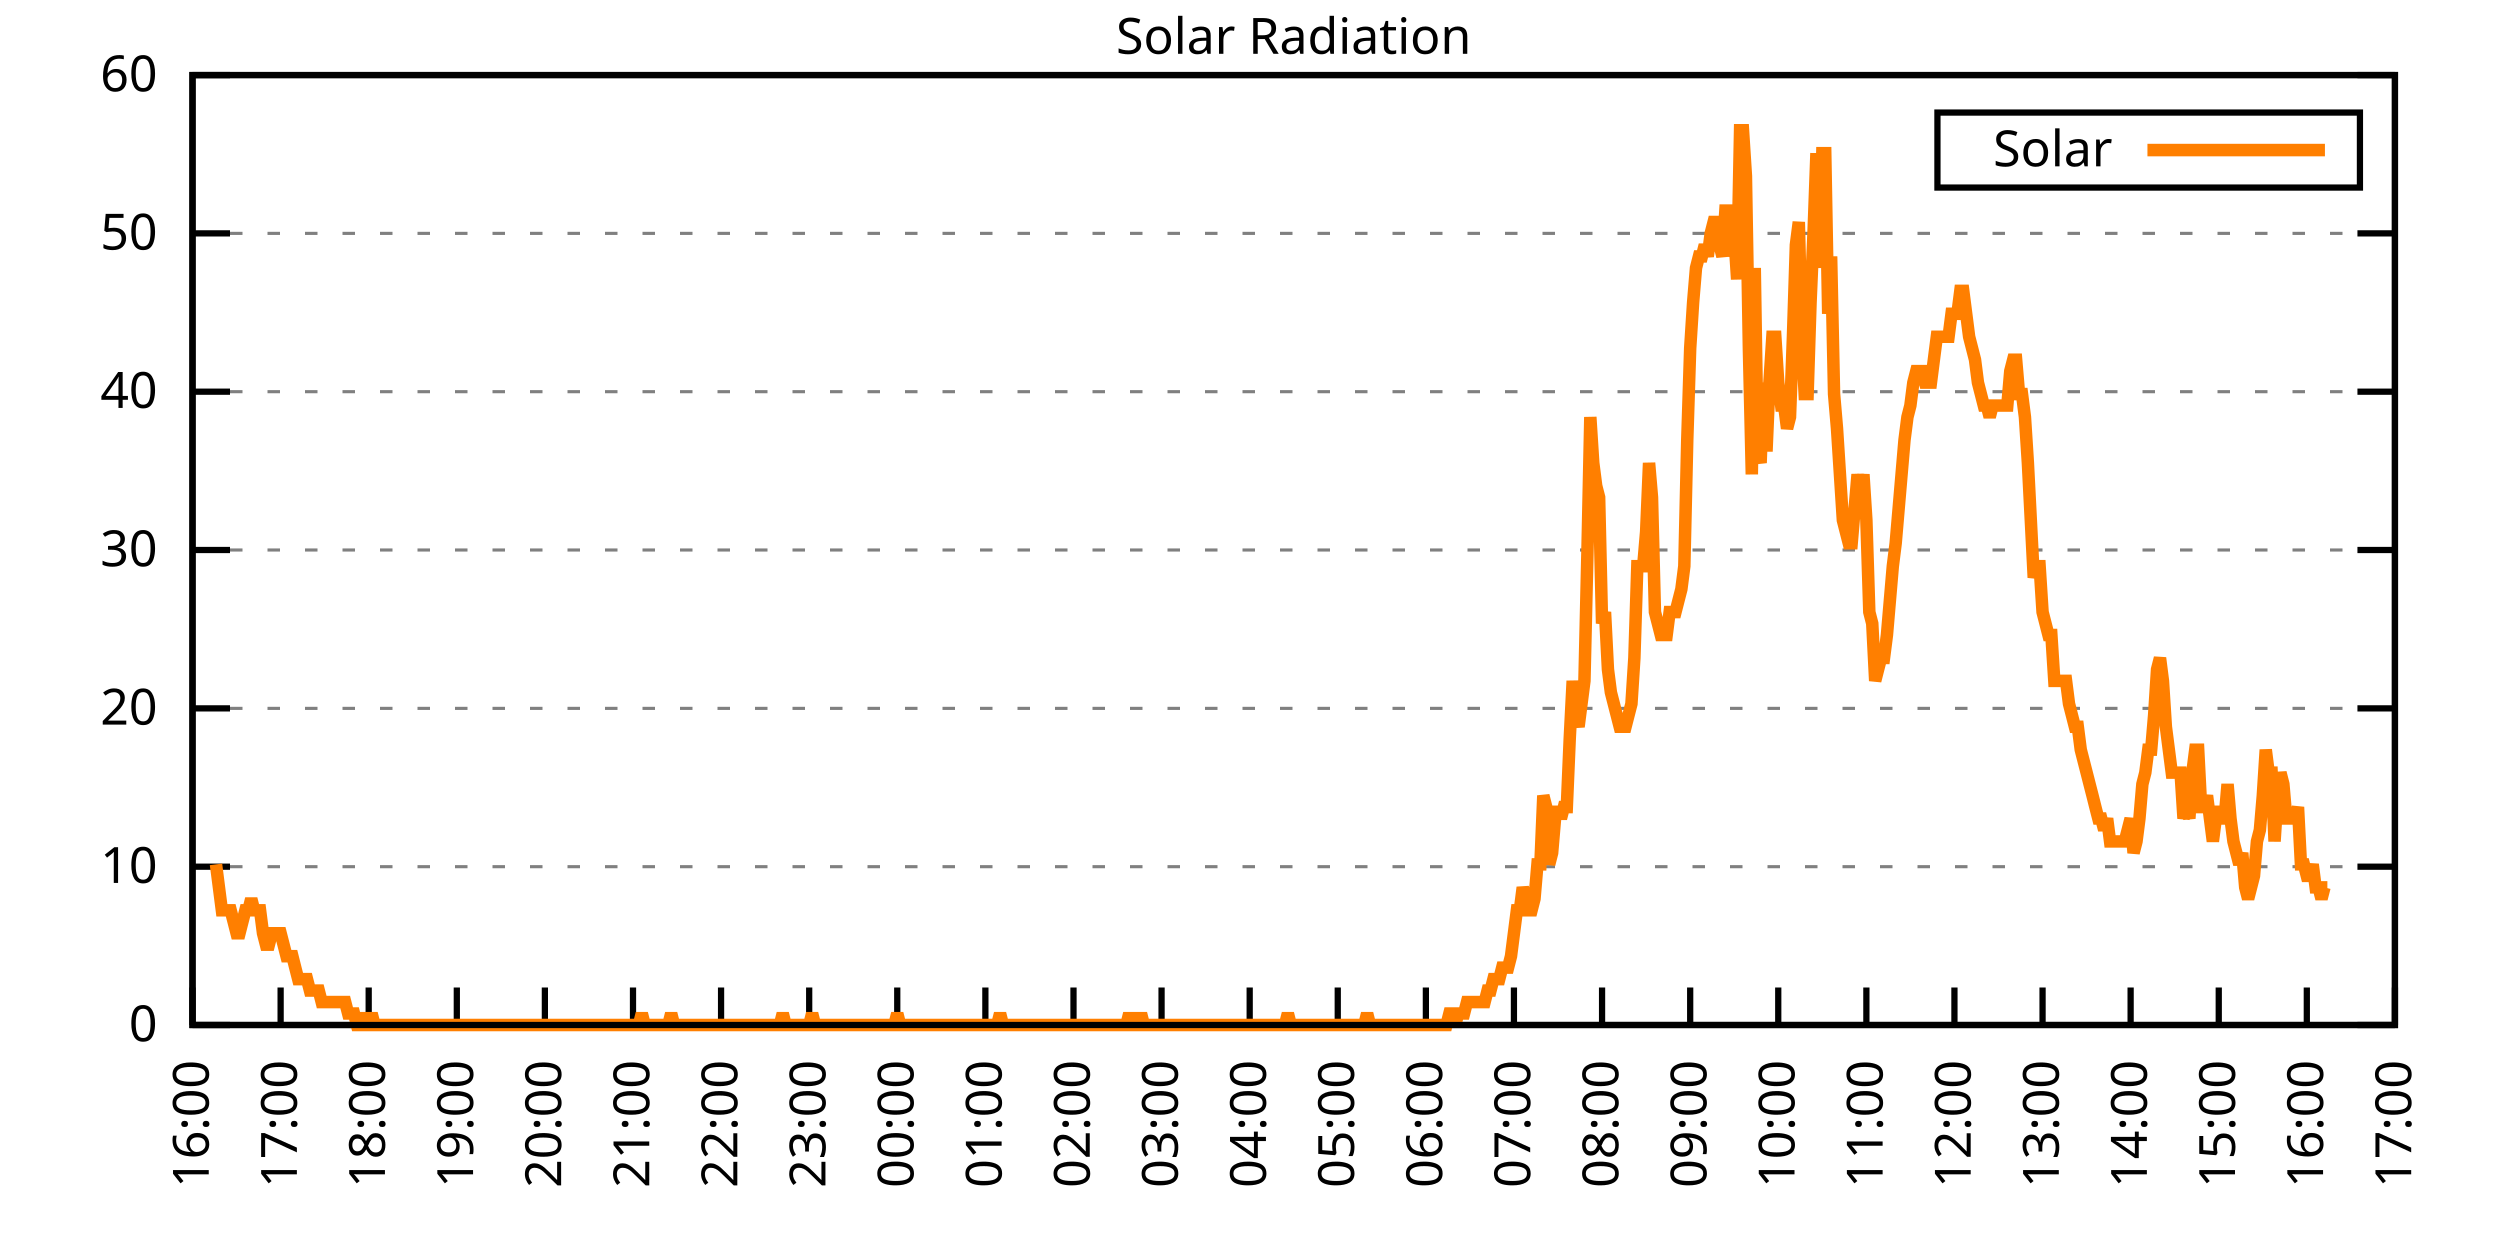
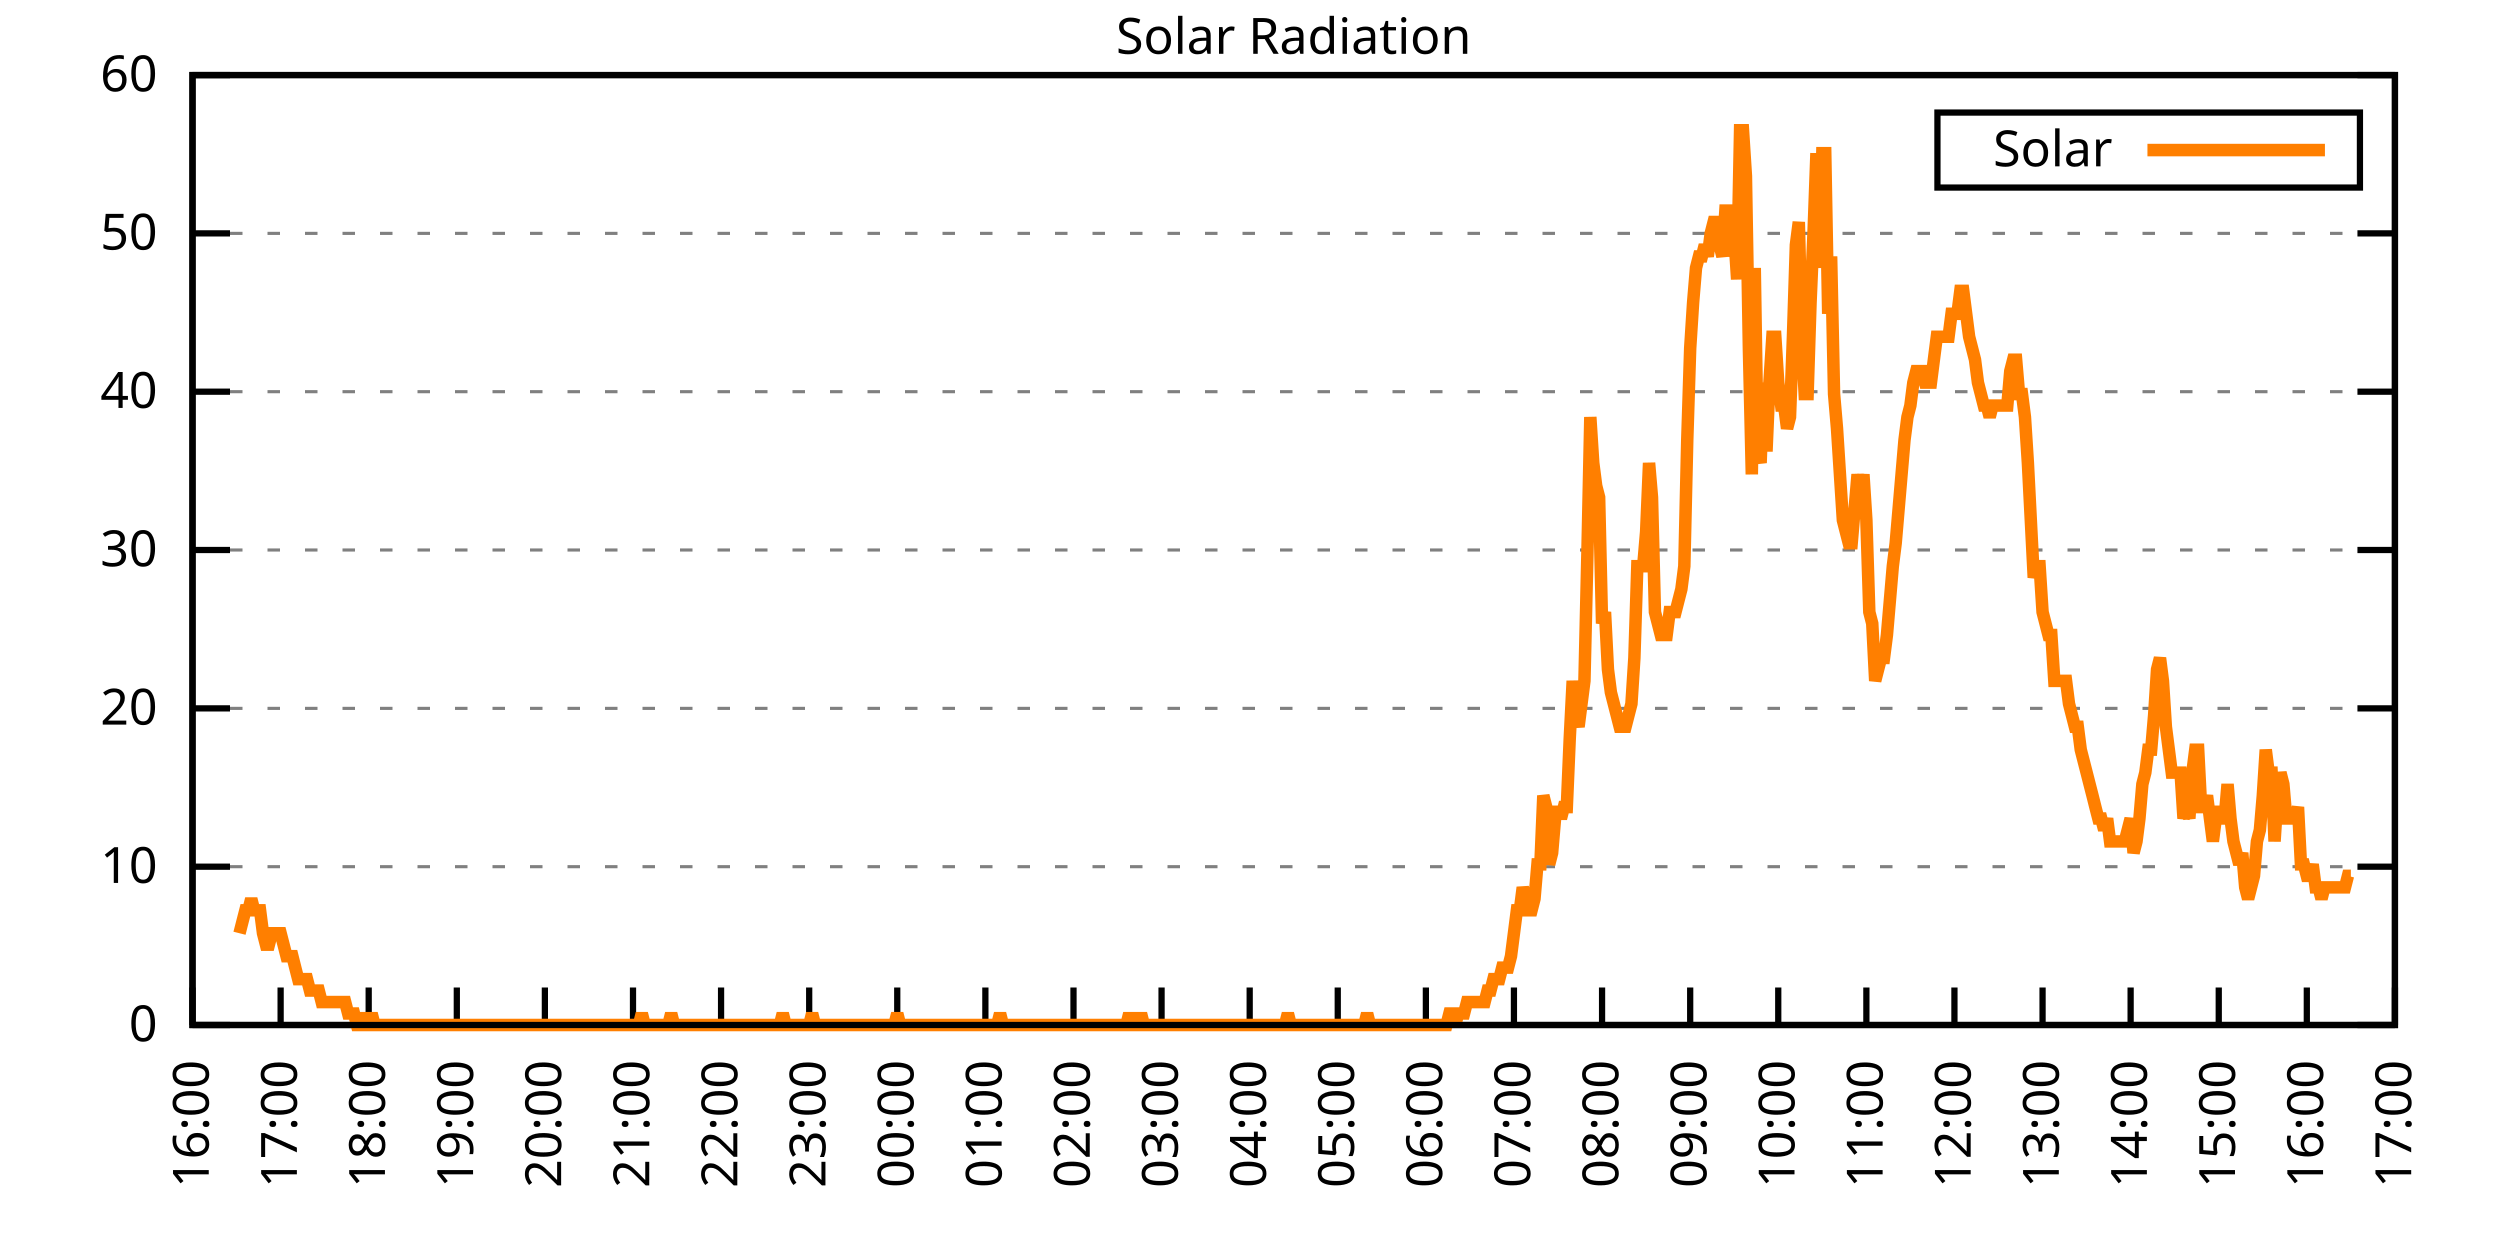
<svg xmlns="http://www.w3.org/2000/svg" xmlns:xlink="http://www.w3.org/1999/xlink" width="400" height="200" viewBox="0 0 400 200">
  <g id="gnuplot_canvas">
    <rect x="0" y="0" width="400" height="200" fill="none" />
    <defs>
      <circle id="gpDot" r="0.5" stroke-width="0.5" stroke="currentColor" />
      <path id="gpPt0" stroke-width="0.333" stroke="currentColor" d="M-1,0 h2 M0,-1 v2" />
      <path id="gpPt1" stroke-width="0.333" stroke="currentColor" d="M-1,-1 L1,1 M1,-1 L-1,1" />
      <path id="gpPt2" stroke-width="0.333" stroke="currentColor" d="M-1,0 L1,0 M0,-1 L0,1 M-1,-1 L1,1 M-1,1 L1,-1" />
      <rect id="gpPt3" stroke-width="0.333" stroke="currentColor" x="-1" y="-1" width="2" height="2" />
      <rect id="gpPt4" stroke-width="0.333" stroke="currentColor" fill="currentColor" x="-1" y="-1" width="2" height="2" />
      <circle id="gpPt5" stroke-width="0.333" stroke="currentColor" cx="0" cy="0" r="1" />
      <use xlink:href="#gpPt5" id="gpPt6" fill="currentColor" stroke="none" />
      <path id="gpPt7" stroke-width="0.333" stroke="currentColor" d="M0,-1.33 L-1.33,0.67 L1.33,0.67 z" />
      <use xlink:href="#gpPt7" id="gpPt8" fill="currentColor" stroke="none" />
      <use xlink:href="#gpPt7" id="gpPt9" stroke="currentColor" transform="rotate(180)" />
      <use xlink:href="#gpPt9" id="gpPt10" fill="currentColor" stroke="none" />
      <use xlink:href="#gpPt3" id="gpPt11" stroke="currentColor" transform="rotate(45)" />
      <use xlink:href="#gpPt11" id="gpPt12" fill="currentColor" stroke="none" />
      <path id="gpPt13" stroke-width="0.333" stroke="currentColor" d="M0,1.330 L1.265,0.411 L0.782,-1.067 L-0.782,-1.076 L-1.265,0.411 z" />
      <use xlink:href="#gpPt13" id="gpPt14" fill="currentColor" stroke="none" />
      <filter id="textbox" filterUnits="objectBoundingBox" x="0" y="0" height="1" width="1">
        <feFlood flood-color="white" flood-opacity="1" result="bgnd" />
        <feComposite in="SourceGraphic" in2="bgnd" operator="atop" />
      </filter>
      <filter id="greybox" filterUnits="objectBoundingBox" x="0" y="0" height="1" width="1">
        <feFlood flood-color="lightgrey" flood-opacity="1" result="grey" />
        <feComposite in="SourceGraphic" in2="grey" operator="atop" />
      </filter>
    </defs>
    <g fill="none" color="white" stroke="currentColor" stroke-width="1.00" stroke-linecap="butt" stroke-linejoin="miter">
</g>
    <g fill="none" color="black" stroke="currentColor" stroke-width="1.00" stroke-linecap="butt" stroke-linejoin="miter">
      <g stroke="none" shape-rendering="crispEdges">
        <polygon fill="rgb(255, 255, 255)" points="30.80,164.00 383.18,164.00 383.18,12.02 30.80,12.02 " />
      </g>
    </g>
    <g fill="none" color="black" stroke="currentColor" stroke-width="1.00" stroke-linecap="butt" stroke-linejoin="miter">
</g>
    <g fill="none" color="black" stroke="black" stroke-width="0.50" stroke-linecap="butt" stroke-linejoin="miter">
</g>
    <g fill="none" color="gray" stroke="currentColor" stroke-width="0.50" stroke-linecap="butt" stroke-linejoin="miter">
      <path stroke="gray" stroke-dasharray="2,4" class="gridline" d="M30.80,164.00 L383.19,164.00  " />
    </g>
    <g fill="none" color="gray" stroke="gray" stroke-width="1.00" stroke-linecap="butt" stroke-linejoin="miter">
</g>
    <g fill="none" color="black" stroke="currentColor" stroke-width="1.00" stroke-linecap="butt" stroke-linejoin="miter">
      <path stroke="black" d="M30.80,164.00 L36.80,164.00 M383.19,164.00 L377.19,164.00  " />
      <g transform="translate(25.20,166.60)" stroke="none" fill="black" font-family="Sans" font-size="8.00" text-anchor="end">
        <text>
          <tspan font-family="Sans"> 0</tspan>
        </text>
      </g>
    </g>
    <g fill="none" color="black" stroke="currentColor" stroke-width="1.00" stroke-linecap="butt" stroke-linejoin="miter">
</g>
    <g fill="none" color="black" stroke="black" stroke-width="0.50" stroke-linecap="butt" stroke-linejoin="miter">
</g>
    <g fill="none" color="gray" stroke="currentColor" stroke-width="0.50" stroke-linecap="butt" stroke-linejoin="miter">
      <path stroke="gray" stroke-dasharray="2,4" class="gridline" d="M30.80,138.67 L383.19,138.67  " />
    </g>
    <g fill="none" color="gray" stroke="gray" stroke-width="1.00" stroke-linecap="butt" stroke-linejoin="miter">
</g>
    <g fill="none" color="black" stroke="currentColor" stroke-width="1.00" stroke-linecap="butt" stroke-linejoin="miter">
      <path stroke="black" d="M30.80,138.67 L36.80,138.67 M383.19,138.67 L377.19,138.67  " />
      <g transform="translate(25.20,141.27)" stroke="none" fill="black" font-family="Sans" font-size="8.00" text-anchor="end">
        <text>
          <tspan font-family="Sans"> 10</tspan>
        </text>
      </g>
    </g>
    <g fill="none" color="black" stroke="currentColor" stroke-width="1.00" stroke-linecap="butt" stroke-linejoin="miter">
</g>
    <g fill="none" color="black" stroke="black" stroke-width="0.50" stroke-linecap="butt" stroke-linejoin="miter">
</g>
    <g fill="none" color="gray" stroke="currentColor" stroke-width="0.50" stroke-linecap="butt" stroke-linejoin="miter">
      <path stroke="gray" stroke-dasharray="2,4" class="gridline" d="M30.80,113.34 L383.19,113.34  " />
    </g>
    <g fill="none" color="gray" stroke="gray" stroke-width="1.00" stroke-linecap="butt" stroke-linejoin="miter">
</g>
    <g fill="none" color="black" stroke="currentColor" stroke-width="1.00" stroke-linecap="butt" stroke-linejoin="miter">
      <path stroke="black" d="M30.80,113.34 L36.80,113.34 M383.19,113.34 L377.19,113.34  " />
      <g transform="translate(25.20,115.94)" stroke="none" fill="black" font-family="Sans" font-size="8.00" text-anchor="end">
        <text>
          <tspan font-family="Sans"> 20</tspan>
        </text>
      </g>
    </g>
    <g fill="none" color="black" stroke="currentColor" stroke-width="1.00" stroke-linecap="butt" stroke-linejoin="miter">
</g>
    <g fill="none" color="black" stroke="black" stroke-width="0.50" stroke-linecap="butt" stroke-linejoin="miter">
</g>
    <g fill="none" color="gray" stroke="currentColor" stroke-width="0.50" stroke-linecap="butt" stroke-linejoin="miter">
      <path stroke="gray" stroke-dasharray="2,4" class="gridline" d="M30.80,88.00 L383.19,88.00  " />
    </g>
    <g fill="none" color="gray" stroke="gray" stroke-width="1.00" stroke-linecap="butt" stroke-linejoin="miter">
</g>
    <g fill="none" color="black" stroke="currentColor" stroke-width="1.00" stroke-linecap="butt" stroke-linejoin="miter">
      <path stroke="black" d="M30.80,88.00 L36.80,88.00 M383.19,88.00 L377.19,88.00  " />
      <g transform="translate(25.20,90.60)" stroke="none" fill="black" font-family="Sans" font-size="8.00" text-anchor="end">
        <text>
          <tspan font-family="Sans"> 30</tspan>
        </text>
      </g>
    </g>
    <g fill="none" color="black" stroke="currentColor" stroke-width="1.00" stroke-linecap="butt" stroke-linejoin="miter">
</g>
    <g fill="none" color="black" stroke="black" stroke-width="0.50" stroke-linecap="butt" stroke-linejoin="miter">
</g>
    <g fill="none" color="gray" stroke="currentColor" stroke-width="0.50" stroke-linecap="butt" stroke-linejoin="miter">
      <path stroke="gray" stroke-dasharray="2,4" class="gridline" d="M30.80,62.67 L383.19,62.67  " />
    </g>
    <g fill="none" color="gray" stroke="gray" stroke-width="1.00" stroke-linecap="butt" stroke-linejoin="miter">
</g>
    <g fill="none" color="black" stroke="currentColor" stroke-width="1.00" stroke-linecap="butt" stroke-linejoin="miter">
      <path stroke="black" d="M30.80,62.67 L36.80,62.67 M383.19,62.67 L377.19,62.67  " />
      <g transform="translate(25.20,65.27)" stroke="none" fill="black" font-family="Sans" font-size="8.00" text-anchor="end">
        <text>
          <tspan font-family="Sans"> 40</tspan>
        </text>
      </g>
    </g>
    <g fill="none" color="black" stroke="currentColor" stroke-width="1.00" stroke-linecap="butt" stroke-linejoin="miter">
</g>
    <g fill="none" color="black" stroke="black" stroke-width="0.50" stroke-linecap="butt" stroke-linejoin="miter">
</g>
    <g fill="none" color="gray" stroke="currentColor" stroke-width="0.50" stroke-linecap="butt" stroke-linejoin="miter">
      <path stroke="gray" stroke-dasharray="2,4" class="gridline" d="M30.80,37.34 L383.19,37.34  " />
    </g>
    <g fill="none" color="gray" stroke="gray" stroke-width="1.00" stroke-linecap="butt" stroke-linejoin="miter">
</g>
    <g fill="none" color="black" stroke="currentColor" stroke-width="1.00" stroke-linecap="butt" stroke-linejoin="miter">
      <path stroke="black" d="M30.80,37.34 L36.80,37.34 M383.19,37.34 L377.19,37.34  " />
      <g transform="translate(25.20,39.94)" stroke="none" fill="black" font-family="Sans" font-size="8.00" text-anchor="end">
        <text>
          <tspan font-family="Sans"> 50</tspan>
        </text>
      </g>
    </g>
    <g fill="none" color="black" stroke="currentColor" stroke-width="1.00" stroke-linecap="butt" stroke-linejoin="miter">
</g>
    <g fill="none" color="black" stroke="black" stroke-width="0.50" stroke-linecap="butt" stroke-linejoin="miter">
</g>
    <g fill="none" color="gray" stroke="currentColor" stroke-width="0.50" stroke-linecap="butt" stroke-linejoin="miter">
      <path stroke="gray" stroke-dasharray="2,4" class="gridline" d="M30.80,12.01 L383.19,12.01  " />
    </g>
    <g fill="none" color="gray" stroke="gray" stroke-width="1.00" stroke-linecap="butt" stroke-linejoin="miter">
</g>
    <g fill="none" color="black" stroke="currentColor" stroke-width="1.00" stroke-linecap="butt" stroke-linejoin="miter">
      <path stroke="black" d="M30.80,12.01 L36.80,12.01 M383.19,12.01 L377.19,12.01  " />
      <g transform="translate(25.20,14.61)" stroke="none" fill="black" font-family="Sans" font-size="8.00" text-anchor="end">
        <text>
          <tspan font-family="Sans"> 60</tspan>
        </text>
      </g>
    </g>
    <g fill="none" color="black" stroke="currentColor" stroke-width="1.00" stroke-linecap="butt" stroke-linejoin="miter">
      <path stroke="black" d="M30.80,164.00 L30.80,158.00  " />
      <g transform="translate(33.40,169.60) rotate(270.00)" stroke="none" fill="black" font-family="Sans" font-size="8.00" text-anchor="end">
        <text>
          <tspan font-family="Sans">16:00</tspan>
        </text>
      </g>
    </g>
    <g fill="none" color="black" stroke="currentColor" stroke-width="1.00" stroke-linecap="butt" stroke-linejoin="miter">
      <path stroke="black" d="M44.90,164.00 L44.90,158.00  " />
      <g transform="translate(47.50,169.60) rotate(270.00)" stroke="none" fill="black" font-family="Sans" font-size="8.00" text-anchor="end">
        <text>
          <tspan font-family="Sans">17:00</tspan>
        </text>
      </g>
    </g>
    <g fill="none" color="black" stroke="currentColor" stroke-width="1.00" stroke-linecap="butt" stroke-linejoin="miter">
      <path stroke="black" d="M58.99,164.00 L58.99,158.00  " />
      <g transform="translate(61.59,169.60) rotate(270.00)" stroke="none" fill="black" font-family="Sans" font-size="8.00" text-anchor="end">
        <text>
          <tspan font-family="Sans">18:00</tspan>
        </text>
      </g>
    </g>
    <g fill="none" color="black" stroke="currentColor" stroke-width="1.00" stroke-linecap="butt" stroke-linejoin="miter">
      <path stroke="black" d="M73.09,164.00 L73.09,158.00  " />
      <g transform="translate(75.69,169.60) rotate(270.00)" stroke="none" fill="black" font-family="Sans" font-size="8.00" text-anchor="end">
        <text>
          <tspan font-family="Sans">19:00</tspan>
        </text>
      </g>
    </g>
    <g fill="none" color="black" stroke="currentColor" stroke-width="1.00" stroke-linecap="butt" stroke-linejoin="miter">
      <path stroke="black" d="M87.18,164.00 L87.18,158.00  " />
      <g transform="translate(89.78,169.60) rotate(270.00)" stroke="none" fill="black" font-family="Sans" font-size="8.00" text-anchor="end">
        <text>
          <tspan font-family="Sans">20:00</tspan>
        </text>
      </g>
    </g>
    <g fill="none" color="black" stroke="currentColor" stroke-width="1.00" stroke-linecap="butt" stroke-linejoin="miter">
      <path stroke="black" d="M101.28,164.00 L101.28,158.00  " />
      <g transform="translate(103.88,169.60) rotate(270.00)" stroke="none" fill="black" font-family="Sans" font-size="8.00" text-anchor="end">
        <text>
          <tspan font-family="Sans">21:00</tspan>
        </text>
      </g>
    </g>
    <g fill="none" color="black" stroke="currentColor" stroke-width="1.00" stroke-linecap="butt" stroke-linejoin="miter">
      <path stroke="black" d="M115.37,164.00 L115.37,158.00  " />
      <g transform="translate(117.97,169.60) rotate(270.00)" stroke="none" fill="black" font-family="Sans" font-size="8.00" text-anchor="end">
        <text>
          <tspan font-family="Sans">22:00</tspan>
        </text>
      </g>
    </g>
    <g fill="none" color="black" stroke="currentColor" stroke-width="1.00" stroke-linecap="butt" stroke-linejoin="miter">
      <path stroke="black" d="M129.47,164.00 L129.47,158.00  " />
      <g transform="translate(132.07,169.60) rotate(270.00)" stroke="none" fill="black" font-family="Sans" font-size="8.00" text-anchor="end">
        <text>
          <tspan font-family="Sans">23:00</tspan>
        </text>
      </g>
    </g>
    <g fill="none" color="black" stroke="currentColor" stroke-width="1.00" stroke-linecap="butt" stroke-linejoin="miter">
      <path stroke="black" d="M143.56,164.00 L143.56,158.00  " />
      <g transform="translate(146.16,169.60) rotate(270.00)" stroke="none" fill="black" font-family="Sans" font-size="8.00" text-anchor="end">
        <text>
          <tspan font-family="Sans">00:00</tspan>
        </text>
      </g>
    </g>
    <g fill="none" color="black" stroke="currentColor" stroke-width="1.00" stroke-linecap="butt" stroke-linejoin="miter">
      <path stroke="black" d="M157.66,164.00 L157.66,158.00  " />
      <g transform="translate(160.26,169.60) rotate(270.00)" stroke="none" fill="black" font-family="Sans" font-size="8.00" text-anchor="end">
        <text>
          <tspan font-family="Sans">01:00</tspan>
        </text>
      </g>
    </g>
    <g fill="none" color="black" stroke="currentColor" stroke-width="1.00" stroke-linecap="butt" stroke-linejoin="miter">
      <path stroke="black" d="M171.76,164.00 L171.76,158.00  " />
      <g transform="translate(174.36,169.60) rotate(270.00)" stroke="none" fill="black" font-family="Sans" font-size="8.00" text-anchor="end">
        <text>
          <tspan font-family="Sans">02:00</tspan>
        </text>
      </g>
    </g>
    <g fill="none" color="black" stroke="currentColor" stroke-width="1.00" stroke-linecap="butt" stroke-linejoin="miter">
      <path stroke="black" d="M185.85,164.00 L185.85,158.00  " />
      <g transform="translate(188.45,169.60) rotate(270.00)" stroke="none" fill="black" font-family="Sans" font-size="8.00" text-anchor="end">
        <text>
          <tspan font-family="Sans">03:00</tspan>
        </text>
      </g>
    </g>
    <g fill="none" color="black" stroke="currentColor" stroke-width="1.00" stroke-linecap="butt" stroke-linejoin="miter">
      <path stroke="black" d="M199.95,164.00 L199.95,158.00  " />
      <g transform="translate(202.55,169.60) rotate(270.00)" stroke="none" fill="black" font-family="Sans" font-size="8.00" text-anchor="end">
        <text>
          <tspan font-family="Sans">04:00</tspan>
        </text>
      </g>
    </g>
    <g fill="none" color="black" stroke="currentColor" stroke-width="1.00" stroke-linecap="butt" stroke-linejoin="miter">
      <path stroke="black" d="M214.04,164.00 L214.04,158.00  " />
      <g transform="translate(216.64,169.60) rotate(270.00)" stroke="none" fill="black" font-family="Sans" font-size="8.00" text-anchor="end">
        <text>
          <tspan font-family="Sans">05:00</tspan>
        </text>
      </g>
    </g>
    <g fill="none" color="black" stroke="currentColor" stroke-width="1.00" stroke-linecap="butt" stroke-linejoin="miter">
      <path stroke="black" d="M228.14,164.00 L228.14,158.00  " />
      <g transform="translate(230.74,169.60) rotate(270.00)" stroke="none" fill="black" font-family="Sans" font-size="8.00" text-anchor="end">
        <text>
          <tspan font-family="Sans">06:00</tspan>
        </text>
      </g>
    </g>
    <g fill="none" color="black" stroke="currentColor" stroke-width="1.00" stroke-linecap="butt" stroke-linejoin="miter">
      <path stroke="black" d="M242.23,164.00 L242.23,158.00  " />
      <g transform="translate(244.83,169.60) rotate(270.00)" stroke="none" fill="black" font-family="Sans" font-size="8.00" text-anchor="end">
        <text>
          <tspan font-family="Sans">07:00</tspan>
        </text>
      </g>
    </g>
    <g fill="none" color="black" stroke="currentColor" stroke-width="1.00" stroke-linecap="butt" stroke-linejoin="miter">
      <path stroke="black" d="M256.33,164.00 L256.33,158.00  " />
      <g transform="translate(258.93,169.60) rotate(270.00)" stroke="none" fill="black" font-family="Sans" font-size="8.00" text-anchor="end">
        <text>
          <tspan font-family="Sans">08:00</tspan>
        </text>
      </g>
    </g>
    <g fill="none" color="black" stroke="currentColor" stroke-width="1.00" stroke-linecap="butt" stroke-linejoin="miter">
      <path stroke="black" d="M270.43,164.00 L270.43,158.00  " />
      <g transform="translate(273.03,169.60) rotate(270.00)" stroke="none" fill="black" font-family="Sans" font-size="8.00" text-anchor="end">
        <text>
          <tspan font-family="Sans">09:00</tspan>
        </text>
      </g>
    </g>
    <g fill="none" color="black" stroke="currentColor" stroke-width="1.00" stroke-linecap="butt" stroke-linejoin="miter">
      <path stroke="black" d="M284.52,164.00 L284.52,158.00  " />
      <g transform="translate(287.12,169.60) rotate(270.00)" stroke="none" fill="black" font-family="Sans" font-size="8.00" text-anchor="end">
        <text>
          <tspan font-family="Sans">10:00</tspan>
        </text>
      </g>
    </g>
    <g fill="none" color="black" stroke="currentColor" stroke-width="1.00" stroke-linecap="butt" stroke-linejoin="miter">
      <path stroke="black" d="M298.62,164.00 L298.62,158.00  " />
      <g transform="translate(301.22,169.60) rotate(270.00)" stroke="none" fill="black" font-family="Sans" font-size="8.00" text-anchor="end">
        <text>
          <tspan font-family="Sans">11:00</tspan>
        </text>
      </g>
    </g>
    <g fill="none" color="black" stroke="currentColor" stroke-width="1.00" stroke-linecap="butt" stroke-linejoin="miter">
      <path stroke="black" d="M312.71,164.00 L312.71,158.00  " />
      <g transform="translate(315.31,169.60) rotate(270.00)" stroke="none" fill="black" font-family="Sans" font-size="8.00" text-anchor="end">
        <text>
          <tspan font-family="Sans">12:00</tspan>
        </text>
      </g>
    </g>
    <g fill="none" color="black" stroke="currentColor" stroke-width="1.00" stroke-linecap="butt" stroke-linejoin="miter">
      <path stroke="black" d="M326.81,164.00 L326.81,158.00  " />
      <g transform="translate(329.41,169.60) rotate(270.00)" stroke="none" fill="black" font-family="Sans" font-size="8.00" text-anchor="end">
        <text>
          <tspan font-family="Sans">13:00</tspan>
        </text>
      </g>
    </g>
    <g fill="none" color="black" stroke="currentColor" stroke-width="1.00" stroke-linecap="butt" stroke-linejoin="miter">
      <path stroke="black" d="M340.90,164.00 L340.90,158.00  " />
      <g transform="translate(343.50,169.60) rotate(270.00)" stroke="none" fill="black" font-family="Sans" font-size="8.00" text-anchor="end">
        <text>
          <tspan font-family="Sans">14:00</tspan>
        </text>
      </g>
    </g>
    <g fill="none" color="black" stroke="currentColor" stroke-width="1.00" stroke-linecap="butt" stroke-linejoin="miter">
      <path stroke="black" d="M355.00,164.00 L355.00,158.00  " />
      <g transform="translate(357.60,169.60) rotate(270.00)" stroke="none" fill="black" font-family="Sans" font-size="8.00" text-anchor="end">
        <text>
          <tspan font-family="Sans">15:00</tspan>
        </text>
      </g>
    </g>
    <g fill="none" color="black" stroke="currentColor" stroke-width="1.00" stroke-linecap="butt" stroke-linejoin="miter">
      <path stroke="black" d="M369.09,164.00 L369.09,158.00  " />
      <g transform="translate(371.69,169.60) rotate(270.00)" stroke="none" fill="black" font-family="Sans" font-size="8.00" text-anchor="end">
        <text>
          <tspan font-family="Sans">16:00</tspan>
        </text>
      </g>
    </g>
    <g fill="none" color="black" stroke="currentColor" stroke-width="1.00" stroke-linecap="butt" stroke-linejoin="miter">
      <path stroke="black" d="M383.19,164.00 L383.19,158.00  " />
      <g transform="translate(385.79,169.60) rotate(270.00)" stroke="none" fill="black" font-family="Sans" font-size="8.00" text-anchor="end">
        <text>
          <tspan font-family="Sans">17:00</tspan>
        </text>
      </g>
    </g>
    <g fill="none" color="black" stroke="currentColor" stroke-width="1.00" stroke-linecap="butt" stroke-linejoin="miter">
</g>
    <g fill="none" color="black" stroke="currentColor" stroke-width="1.00" stroke-linecap="butt" stroke-linejoin="miter">
      <path stroke="black" d="M30.80,12.01 L30.80,164.00 L383.19,164.00 L383.19,12.01 L30.80,12.01 Z  " />
    </g>
    <g fill="none" color="black" stroke="currentColor" stroke-width="1.00" stroke-linecap="butt" stroke-linejoin="miter">
</g>
    <g fill="none" color="black" stroke="currentColor" stroke-width="1.00" stroke-linecap="butt" stroke-linejoin="miter">
      <path stroke="black" d="M309.99,30.01 L309.99,18.01 L377.59,18.01 L377.59,30.01 L309.99,30.01 Z  " />
    </g>
    <g id="Solar_Radiation_plot_1">
      <g fill="none" color="white" stroke="black" stroke-width="2.00" stroke-linecap="butt" stroke-linejoin="miter">
</g>
      <g fill="none" color="black" stroke="currentColor" stroke-width="2.00" stroke-linecap="butt" stroke-linejoin="miter">
        <g transform="translate(337.99,26.61)" stroke="none" fill="black" font-family="Sans" font-size="8.00" text-anchor="end">
          <text>
            <tspan font-family="Sans">Solar</tspan>
          </text>
        </g>
      </g>
      <g fill="none" color="black" stroke="currentColor" stroke-width="2.00" stroke-linecap="butt" stroke-linejoin="miter">
-         <path stroke="rgb(255, 127,   0)" d="M343.59,24.01 L371.99,24.01 M34.56,138.30 L35.03,141.98 L35.50,145.65 L35.97,145.65 L36.44,145.65 L36.91,145.65   L37.38,147.48 L37.85,149.32 L38.32,149.32 L38.79,147.48 L39.26,145.65 L39.73,145.65 L40.20,143.81 L40.67,145.65   L41.14,145.65 L41.61,145.65 L42.08,149.32 L42.55,151.15 L43.02,151.15 L43.49,149.32 L43.96,149.32 L44.43,149.32   L44.90,149.32 L45.37,151.15 L45.84,152.99 L46.31,152.99 L46.78,152.99 L47.24,154.82 L47.71,156.66 L48.18,156.66   L48.65,156.66 L49.12,156.66 L49.59,158.49 L50.06,158.49 L50.53,158.49 L51.00,158.49 L51.47,160.33 L51.94,160.33   L52.41,160.33 L52.88,160.33 L53.35,160.33 L53.82,160.33 L54.29,160.33 L54.76,160.33 L55.23,160.33 L55.70,162.16   L56.17,162.16 L56.64,162.16 L57.11,164.00 L57.58,164.00 L58.05,162.16 L58.52,164.00 L58.99,164.00 L59.46,162.16   L59.93,164.00 L60.40,164.00 L60.87,164.00 L61.34,164.00 L61.81,164.00 L62.28,164.00 L62.75,164.00 L63.22,164.00   L63.69,164.00 L64.16,164.00 L64.63,164.00 L65.10,164.00 L65.57,164.00 L66.04,164.00 L66.51,164.00 L66.98,164.00   L67.45,164.00 L67.92,164.00 L68.39,164.00 L68.86,164.00 L69.33,164.00 L69.80,164.00 L70.27,164.00 L70.74,164.00   L71.21,164.00 L71.68,164.00 L72.15,164.00 L72.62,164.00 L73.09,164.00 L73.56,164.00 L74.03,164.00 L74.50,164.00   L74.97,164.00 L75.44,164.00 L75.91,164.00 L76.38,164.00 L76.85,164.00 L77.32,164.00 L77.79,164.00 L78.26,164.00   L78.73,164.00 L79.19,164.00 L79.66,164.00 L80.13,164.00 L80.60,164.00 L81.07,164.00 L81.54,164.00 L82.01,164.00   L82.48,164.00 L82.95,164.00 L83.42,164.00 L83.89,164.00 L84.36,164.00 L84.83,164.00 L85.30,164.00 L85.77,164.00   L86.24,164.00 L86.71,164.00 L87.18,164.00 L87.65,164.00 L88.12,164.00 L88.59,164.00 L89.06,164.00 L89.53,164.00   L90.00,164.00 L90.47,164.00 L90.94,164.00 L91.41,164.00 L91.88,164.00 L92.35,164.00 L92.82,164.00 L93.29,164.00   L93.76,164.00 L94.23,164.00 L94.70,164.00 L95.17,164.00 L95.64,164.00 L96.11,164.00 L96.58,164.00 L97.05,164.00   L97.52,164.00 L97.99,164.00 L98.46,164.00 L98.93,164.00 L99.40,164.00 L99.87,164.00 L100.34,164.00 L100.81,164.00   L101.28,164.00 L101.75,164.00 L102.22,164.00 L102.69,162.16 L103.16,164.00 L103.63,164.00 L104.10,164.00 L104.57,164.00   L105.04,164.00 L105.51,164.00 L105.98,164.00 L106.45,164.00 L106.92,164.00 L107.39,162.16 L107.86,164.00 L108.33,164.00   L108.80,164.00 L109.27,164.00 L109.74,164.00 L110.21,164.00 L110.68,164.00 L111.14,164.00 L111.61,164.00 L112.08,164.00   L112.55,164.00 L113.02,164.00 L113.49,164.00 L113.96,164.00 L114.43,164.00 L114.90,164.00 L115.37,164.00 L115.84,164.00   L116.31,164.00 L116.78,164.00 L117.25,164.00 L117.72,164.00 L118.19,164.00 L118.66,164.00 L119.13,164.00 L119.60,164.00   L120.07,164.00 L120.54,164.00 L121.01,164.00 L121.48,164.00 L121.95,164.00 L122.42,164.00 L122.89,164.00 L123.36,164.00   L123.83,164.00 L124.30,164.00 L124.77,164.00 L125.24,162.16 L125.71,164.00 L126.18,164.00 L126.65,164.00 L127.12,164.00   L127.59,164.00 L128.06,164.00 L128.53,164.00 L129.00,164.00 L129.47,164.00 L129.94,162.16 L130.41,164.00 L130.88,164.00   L131.35,164.00 L131.82,164.00 L132.29,164.00 L132.76,164.00 L133.23,164.00 L133.70,164.00 L134.17,164.00 L134.64,164.00   L135.11,164.00 L135.58,164.00 L136.05,164.00 L136.52,164.00 L136.99,164.00 L137.46,164.00 L137.93,164.00 L138.40,164.00   L138.87,164.00 L139.34,164.00 L139.81,164.00 L140.28,164.00 L140.75,164.00 L141.22,164.00 L141.69,164.00 L142.16,164.00   L142.63,164.00 L143.09,164.00 L143.56,162.16 L144.03,164.00 L144.50,164.00 L144.97,164.00 L145.44,164.00 L145.91,164.00   L146.38,164.00 L146.85,164.00 L147.32,164.00 L147.79,164.00 L148.26,164.00 L148.73,164.00 L149.20,164.00 L149.67,164.00   L150.14,164.00 L150.61,164.00 L151.08,164.00 L151.55,164.00 L152.02,164.00 L152.49,164.00 L152.96,164.00 L153.43,164.00   L153.90,164.00 L154.37,164.00 L154.84,164.00 L155.31,164.00 L155.78,164.00 L156.25,164.00 L156.72,164.00 L157.19,164.00   L157.66,164.00 L158.13,164.00 L158.60,164.00 L159.07,164.00 L159.54,164.00 L160.01,162.16 L160.48,164.00 L160.95,164.00   L161.42,164.00 L161.89,164.00 L162.36,164.00 L162.83,164.00 L163.30,164.00 L163.77,164.00 L164.24,164.00 L164.71,164.00   L165.18,164.00 L165.65,164.00 L166.12,164.00 L166.59,164.00 L167.06,164.00 L167.53,164.00 L168.00,164.00 L168.47,164.00   L168.94,164.00 L169.41,164.00 L169.88,164.00 L170.35,164.00 L170.82,164.00 L171.29,164.00 L171.76,164.00 L172.23,164.00   L172.70,164.00 L173.17,164.00 L173.64,164.00 L174.11,164.00 L174.58,164.00 L175.04,164.00 L175.51,164.00 L175.98,164.00   L176.45,164.00 L176.92,164.00 L177.39,164.00 L177.86,164.00 L178.33,164.00 L178.80,164.00 L179.27,164.00 L179.74,164.00   L180.21,164.00 L180.68,162.16 L181.15,164.00 L181.62,164.00 L182.09,164.00 L182.56,162.16 L183.03,164.00 L183.50,164.00   L183.97,164.00 L184.44,164.00 L184.91,164.00 L185.38,164.00 L185.85,164.00 L186.32,164.00 L186.79,164.00 L187.26,164.00   L187.73,164.00 L188.20,164.00 L188.67,164.00 L189.14,164.00 L189.61,164.00 L190.08,164.00 L190.55,164.00 L191.02,164.00   L191.49,164.00 L191.96,164.00 L192.43,164.00 L192.90,164.00 L193.37,164.00 L193.84,164.00 L194.31,164.00 L194.78,164.00   L195.25,164.00 L195.72,164.00 L196.19,164.00 L196.66,164.00 L197.13,164.00 L197.60,164.00 L198.07,164.00 L198.54,164.00   L199.01,164.00 L199.48,164.00 L199.95,164.00 L200.42,164.00 L200.89,164.00 L201.36,164.00 L201.83,164.00 L202.30,164.00   L202.77,164.00 L203.24,164.00 L203.71,164.00 L204.18,164.00 L204.65,164.00 L205.12,164.00 L205.59,164.00 L206.06,162.16   L206.53,164.00 L207.00,164.00 L207.46,164.00 L207.93,164.00 L208.40,164.00 L208.87,164.00 L209.34,164.00 L209.81,164.00   L210.28,164.00 L210.75,164.00 L211.22,164.00 L211.69,164.00 L212.16,164.00 L212.63,164.00 L213.10,164.00 L213.57,164.00   L214.04,164.00 L214.51,164.00 L214.98,164.00 L215.45,164.00 L215.92,164.00 L216.39,164.00 L216.86,164.00 L217.33,164.00   L217.80,164.00 L218.27,164.00 L218.74,162.16 L219.21,164.00 L219.68,164.00 L220.15,164.00 L220.62,164.00 L221.09,164.00   L221.56,164.00 L222.03,164.00 L222.50,164.00 L222.97,164.00 L223.44,164.00 L223.91,164.00 L224.38,164.00 L224.85,164.00   L225.32,164.00 L225.79,164.00 L226.26,164.00 L226.73,164.00 L227.20,164.00 L227.67,164.00 L228.14,164.00 L228.61,164.00   L229.08,164.00 L229.55,164.00 L230.02,164.00 L230.49,164.00 L230.96,164.00 L231.43,164.00 L231.90,162.16 L232.37,162.16   L232.84,164.00 L233.31,162.16 L233.78,162.16 L234.25,162.16 L234.72,160.33 L235.19,160.33 L235.66,160.33 L236.13,160.33   L236.60,160.33 L237.07,160.33 L237.54,160.33 L238.01,158.49 L238.48,158.49 L238.95,156.66 L239.41,156.66 L239.88,156.66   L240.35,154.82 L240.82,154.82 L241.29,154.82 L241.76,152.99 L242.23,149.32 L242.70,145.65 L243.17,145.65 L243.64,141.98   L244.11,143.81 L244.58,145.65 L245.05,145.65 L245.52,143.81 L245.99,138.30 L246.46,138.30 L246.93,127.29 L247.40,129.13   L247.87,138.30 L248.34,136.47 L248.81,130.96 L249.28,129.13 L249.75,130.96 L250.22,129.13 L250.69,129.13 L251.16,118.12   L251.63,108.94 L252.10,114.44 L252.57,116.28 L253.04,112.61 L253.51,108.94 L253.98,88.75 L254.45,66.73 L254.92,74.07   L255.39,77.74 L255.86,79.57 L256.33,99.76 L256.80,97.93 L257.27,107.10 L257.74,110.77 L258.21,112.61 L258.68,114.44   L259.15,116.28 L259.62,116.28 L260.09,116.28 L260.56,114.44 L261.03,112.61 L261.50,105.27 L261.97,90.59 L262.44,90.59   L262.91,90.59 L263.38,85.08 L263.85,74.07 L264.32,79.57 L264.79,97.93 L265.26,99.76 L265.73,101.60 L266.20,101.60   L266.67,101.60 L267.14,97.93 L267.61,97.93 L268.08,97.93 L268.55,96.09 L269.02,94.26 L269.49,90.59 L269.96,70.40   L270.43,55.71 L270.90,48.37 L271.36,42.87 L271.83,41.03 L272.30,41.03 L272.77,39.19 L273.24,41.03 L273.71,37.36   L274.18,35.52 L274.65,35.52 L275.12,39.19 L275.59,41.03 L276.06,33.69 L276.53,33.69 L277.00,41.03 L277.47,37.36   L277.94,44.70 L278.41,20.84 L278.88,20.84 L279.35,28.18 L279.82,55.71 L280.29,75.90 L280.76,42.87 L281.23,72.23   L281.70,74.07 L282.17,61.22 L282.64,72.23 L283.11,61.22 L283.58,53.88 L284.05,53.88 L284.52,61.22 L284.99,64.89   L285.46,64.89 L285.93,68.56 L286.40,66.73 L286.87,53.88 L287.34,39.19 L287.81,35.52 L288.28,53.88 L288.75,63.05   L289.22,63.05 L289.69,48.37 L290.16,37.36 L290.63,24.51 L291.10,42.87 L291.57,24.51 L292.04,24.51 L292.51,50.21   L292.98,41.03 L293.45,63.05 L293.92,68.56 L294.39,75.90 L294.86,83.24 L295.33,85.08 L295.80,86.91 L296.27,86.91   L296.74,81.41 L297.21,75.90 L297.68,79.57 L298.15,75.90 L298.62,83.24 L299.09,97.93 L299.56,99.76 L300.03,108.94   L300.50,107.10 L300.97,105.27 L301.44,105.27 L301.91,101.60 L302.38,96.09 L302.85,90.59 L303.31,86.91 L303.78,81.41   L304.25,75.90 L304.72,70.40 L305.19,66.73 L305.66,64.89 L306.13,61.22 L306.60,59.38 L307.07,59.38 L307.54,59.38   L308.01,61.22 L308.48,61.22 L308.95,61.22 L309.42,57.55 L309.89,53.88 L310.36,53.88 L310.83,53.88 L311.30,53.88   L311.77,53.88 L312.24,50.21 L312.71,50.21 L313.18,50.21 L313.65,46.54 L314.12,46.54 L314.59,50.21 L315.06,53.88   L315.53,55.71 L316.00,57.55 L316.47,61.22 L316.94,63.05 L317.41,64.89 L317.88,64.89 L318.35,66.73 L318.82,64.89   L319.29,64.89 L319.76,64.89 L320.23,64.89 L320.70,64.89 L321.17,64.89 L321.64,59.38 L322.11,57.55 L322.58,57.55   L323.05,63.05 L323.52,63.05 L323.99,66.73 L324.46,74.07 L324.93,83.24 L325.40,92.42 L325.87,90.59 L326.34,90.59   L326.81,97.93 L327.28,99.76 L327.75,101.60 L328.22,101.60 L328.69,108.94 L329.16,108.94 L329.63,108.94 L330.10,108.94   L330.57,108.94 L331.04,112.61 L331.51,114.44 L331.98,116.28 L332.45,116.28 L332.92,119.95 L333.39,121.79 L333.86,123.62   L334.33,125.46 L334.80,127.29 L335.26,129.13 L335.73,130.96 L336.20,130.96 L336.67,132.80 L337.14,130.96 L337.61,134.63   L338.08,134.63 L338.55,134.63 L339.02,134.63 L339.49,134.63 L339.96,134.63 L340.43,132.80 L340.90,130.96 L341.37,136.47   L341.84,134.63 L342.31,130.96 L342.78,125.46 L343.25,123.62 L343.72,119.95 L344.19,119.95 L344.66,114.44 L345.13,107.10   L345.60,105.27 L346.07,108.94 L346.54,116.28 L347.01,119.95 L347.48,123.62 L347.95,123.62 L348.42,123.62 L348.89,123.62   L349.36,130.96 L349.83,129.13 L350.30,130.96 L350.77,123.62 L351.24,119.95 L351.71,119.95 L352.18,129.13 L352.65,129.13   L353.12,127.29 L353.59,130.96 L354.06,134.63 L354.53,130.96 L355.00,129.13 L355.47,130.96 L355.94,130.96 L356.41,125.46   L356.88,130.96 L357.35,134.63 L357.82,136.47 L358.29,138.30 L358.76,136.47 L359.23,141.98 L359.70,143.81 L360.17,141.98   L360.64,140.14 L361.11,134.63 L361.58,132.80 L362.05,127.29 L362.52,119.95 L362.99,123.62 L363.46,123.62 L363.93,134.63   L364.40,127.29 L364.87,123.62 L365.34,125.46 L365.81,130.96 L366.28,130.96 L366.75,130.96 L367.21,130.96 L367.68,129.13   L368.15,138.30 L368.62,138.30 L369.09,140.14 L369.56,140.14 L370.03,138.30 L370.50,141.98 L370.97,141.98 L371.44,143.81   L371.91,141.98 L372.38,141.98  " />
+         <path stroke="rgb(255, 127,   0)" d="M343.59,24.01 L371.99,24.01 M38.32,149.32 L38.79,147.48 L39.26,145.65 L39.73,145.65 L40.20,143.81 L40.67,145.65   L41.14,145.65 L41.61,145.65 L42.08,149.32 L42.55,151.15 L43.02,151.15 L43.49,149.32 L43.96,149.32 L44.43,149.32   L44.90,149.32 L45.37,151.15 L45.84,152.99 L46.31,152.99 L46.78,152.99 L47.24,154.82 L47.71,156.66 L48.18,156.66   L48.65,156.66 L49.12,156.66 L49.59,158.49 L50.06,158.49 L50.53,158.49 L51.00,158.49 L51.47,160.33 L51.94,160.33   L52.41,160.33 L52.88,160.33 L53.35,160.33 L53.82,160.33 L54.29,160.33 L54.76,160.33 L55.23,160.33 L55.70,162.16   L56.17,162.16 L56.64,162.16 L57.11,164.00 L57.58,164.00 L58.05,162.16 L58.52,164.00 L58.99,164.00 L59.46,162.16   L59.93,164.00 L60.40,164.00 L60.87,164.00 L61.34,164.00 L61.81,164.00 L62.28,164.00 L62.75,164.00 L63.22,164.00   L63.69,164.00 L64.16,164.00 L64.63,164.00 L65.10,164.00 L65.57,164.00 L66.04,164.00 L66.51,164.00 L66.98,164.00   L67.45,164.00 L67.92,164.00 L68.39,164.00 L68.86,164.00 L69.33,164.00 L69.80,164.00 L70.27,164.00 L70.74,164.00   L71.21,164.00 L71.68,164.00 L72.15,164.00 L72.62,164.00 L73.09,164.00 L73.56,164.00 L74.03,164.00 L74.50,164.00   L74.97,164.00 L75.44,164.00 L75.91,164.00 L76.38,164.00 L76.85,164.00 L77.32,164.00 L77.79,164.00 L78.26,164.00   L78.73,164.00 L79.19,164.00 L79.66,164.00 L80.13,164.00 L80.60,164.00 L81.07,164.00 L81.54,164.00 L82.01,164.00   L82.48,164.00 L82.95,164.00 L83.42,164.00 L83.89,164.00 L84.36,164.00 L84.83,164.00 L85.30,164.00 L85.77,164.00   L86.24,164.00 L86.71,164.00 L87.18,164.00 L87.65,164.00 L88.12,164.00 L88.59,164.00 L89.06,164.00 L89.53,164.00   L90.00,164.00 L90.47,164.00 L90.94,164.00 L91.41,164.00 L91.88,164.00 L92.35,164.00 L92.82,164.00 L93.29,164.00   L93.76,164.00 L94.23,164.00 L94.70,164.00 L95.17,164.00 L95.64,164.00 L96.11,164.00 L96.58,164.00 L97.05,164.00   L97.52,164.00 L97.99,164.00 L98.46,164.00 L98.93,164.00 L99.40,164.00 L99.87,164.00 L100.34,164.00 L100.81,164.00   L101.28,164.00 L101.75,164.00 L102.22,164.00 L102.69,162.16 L103.16,164.00 L103.63,164.00 L104.10,164.00 L104.57,164.00   L105.04,164.00 L105.51,164.00 L105.98,164.00 L106.45,164.00 L106.92,164.00 L107.39,162.16 L107.86,164.00 L108.33,164.00   L108.80,164.00 L109.27,164.00 L109.74,164.00 L110.21,164.00 L110.68,164.00 L111.14,164.00 L111.61,164.00 L112.08,164.00   L112.55,164.00 L113.02,164.00 L113.49,164.00 L113.96,164.00 L114.43,164.00 L114.90,164.00 L115.37,164.00 L115.84,164.00   L116.31,164.00 L116.78,164.00 L117.25,164.00 L117.72,164.00 L118.19,164.00 L118.66,164.00 L119.13,164.00 L119.60,164.00   L120.07,164.00 L120.54,164.00 L121.01,164.00 L121.48,164.00 L121.95,164.00 L122.42,164.00 L122.89,164.00 L123.36,164.00   L123.83,164.00 L124.30,164.00 L124.77,164.00 L125.24,162.16 L125.71,164.00 L126.18,164.00 L126.65,164.00 L127.12,164.00   L127.59,164.00 L128.06,164.00 L128.53,164.00 L129.00,164.00 L129.47,164.00 L129.94,162.16 L130.41,164.00 L130.88,164.00   L131.35,164.00 L131.82,164.00 L132.29,164.00 L132.76,164.00 L133.23,164.00 L133.70,164.00 L134.17,164.00 L134.64,164.00   L135.11,164.00 L135.58,164.00 L136.05,164.00 L136.52,164.00 L136.99,164.00 L137.46,164.00 L137.93,164.00 L138.40,164.00   L138.87,164.00 L139.34,164.00 L139.81,164.00 L140.28,164.00 L140.75,164.00 L141.22,164.00 L141.69,164.00 L142.16,164.00   L142.63,164.00 L143.09,164.00 L143.56,162.16 L144.03,164.00 L144.50,164.00 L144.97,164.00 L145.44,164.00 L145.91,164.00   L146.38,164.00 L146.85,164.00 L147.32,164.00 L147.79,164.00 L148.26,164.00 L148.73,164.00 L149.20,164.00 L149.67,164.00   L150.14,164.00 L150.61,164.00 L151.08,164.00 L151.55,164.00 L152.02,164.00 L152.49,164.00 L152.96,164.00 L153.43,164.00   L153.90,164.00 L154.37,164.00 L154.84,164.00 L155.31,164.00 L155.78,164.00 L156.25,164.00 L156.72,164.00 L157.19,164.00   L157.66,164.00 L158.13,164.00 L158.60,164.00 L159.07,164.00 L159.54,164.00 L160.01,162.16 L160.48,164.00 L160.95,164.00   L161.42,164.00 L161.89,164.00 L162.36,164.00 L162.83,164.00 L163.30,164.00 L163.77,164.00 L164.24,164.00 L164.71,164.00   L165.18,164.00 L165.65,164.00 L166.12,164.00 L166.59,164.00 L167.06,164.00 L167.53,164.00 L168.00,164.00 L168.47,164.00   L168.94,164.00 L169.41,164.00 L169.88,164.00 L170.35,164.00 L170.82,164.00 L171.29,164.00 L171.76,164.00 L172.23,164.00   L172.70,164.00 L173.17,164.00 L173.64,164.00 L174.11,164.00 L174.58,164.00 L175.04,164.00 L175.51,164.00 L175.98,164.00   L176.45,164.00 L176.92,164.00 L177.39,164.00 L177.86,164.00 L178.33,164.00 L178.80,164.00 L179.27,164.00 L179.74,164.00   L180.21,164.00 L180.68,162.16 L181.15,164.00 L181.62,164.00 L182.09,164.00 L182.56,162.16 L183.03,164.00 L183.50,164.00   L183.97,164.00 L184.44,164.00 L184.91,164.00 L185.38,164.00 L185.85,164.00 L186.32,164.00 L186.79,164.00 L187.26,164.00   L187.73,164.00 L188.20,164.00 L188.67,164.00 L189.14,164.00 L189.61,164.00 L190.08,164.00 L190.55,164.00 L191.02,164.00   L191.49,164.00 L191.96,164.00 L192.43,164.00 L192.90,164.00 L193.37,164.00 L193.84,164.00 L194.31,164.00 L194.78,164.00   L195.25,164.00 L195.72,164.00 L196.19,164.00 L196.66,164.00 L197.13,164.00 L197.60,164.00 L198.07,164.00 L198.54,164.00   L199.01,164.00 L199.48,164.00 L199.95,164.00 L200.42,164.00 L200.89,164.00 L201.36,164.00 L201.83,164.00 L202.30,164.00   L202.77,164.00 L203.24,164.00 L203.71,164.00 L204.18,164.00 L204.65,164.00 L205.12,164.00 L205.59,164.00 L206.06,162.16   L206.53,164.00 L207.00,164.00 L207.46,164.00 L207.93,164.00 L208.40,164.00 L208.87,164.00 L209.34,164.00 L209.81,164.00   L210.28,164.00 L210.75,164.00 L211.22,164.00 L211.69,164.00 L212.16,164.00 L212.63,164.00 L213.10,164.00 L213.57,164.00   L214.04,164.00 L214.51,164.00 L214.98,164.00 L215.45,164.00 L215.92,164.00 L216.39,164.00 L216.86,164.00 L217.33,164.00   L217.80,164.00 L218.27,164.00 L218.74,162.16 L219.21,164.00 L219.68,164.00 L220.15,164.00 L220.62,164.00 L221.09,164.00   L221.56,164.00 L222.03,164.00 L222.50,164.00 L222.97,164.00 L223.44,164.00 L223.91,164.00 L224.38,164.00 L224.85,164.00   L225.32,164.00 L225.79,164.00 L226.26,164.00 L226.73,164.00 L227.20,164.00 L227.67,164.00 L228.14,164.00 L228.61,164.00   L229.08,164.00 L229.55,164.00 L230.02,164.00 L230.49,164.00 L230.96,164.00 L231.43,164.00 L231.90,162.16 L232.37,162.16   L232.84,164.00 L233.31,162.16 L233.78,162.16 L234.25,162.16 L234.72,160.33 L235.19,160.33 L235.66,160.33 L236.13,160.33   L236.60,160.33 L237.07,160.33 L237.54,160.33 L238.01,158.49 L238.48,158.49 L238.95,156.66 L239.41,156.66 L239.88,156.66   L240.35,154.82 L240.82,154.82 L241.29,154.82 L241.76,152.99 L242.23,149.32 L242.70,145.65 L243.17,145.65 L243.64,141.98   L244.11,143.81 L244.58,145.65 L245.05,145.65 L245.52,143.81 L245.99,138.30 L246.46,138.30 L246.93,127.29 L247.40,129.13   L247.87,138.30 L248.34,136.47 L248.81,130.96 L249.28,129.13 L249.75,130.96 L250.22,129.13 L250.69,129.13 L251.16,118.12   L251.63,108.94 L252.10,114.44 L252.57,116.28 L253.04,112.61 L253.51,108.94 L253.98,88.75 L254.45,66.73 L254.92,74.07   L255.39,77.74 L255.86,79.57 L256.33,99.76 L256.80,97.93 L257.27,107.10 L257.74,110.77 L258.21,112.61 L258.68,114.44   L259.15,116.28 L259.62,116.28 L260.09,116.28 L260.56,114.44 L261.03,112.61 L261.50,105.27 L261.97,90.59 L262.44,90.59   L262.91,90.59 L263.38,85.08 L263.85,74.07 L264.32,79.57 L264.79,97.93 L265.26,99.76 L265.73,101.60 L266.20,101.60   L266.67,101.60 L267.14,97.93 L267.61,97.93 L268.08,97.93 L268.55,96.09 L269.02,94.26 L269.49,90.59 L269.96,70.40   L270.43,55.71 L270.90,48.37 L271.36,42.87 L271.83,41.03 L272.30,41.03 L272.77,39.19 L273.24,41.03 L273.71,37.36   L274.18,35.52 L274.65,35.52 L275.12,39.19 L275.59,41.03 L276.06,33.69 L276.53,33.69 L277.00,41.03 L277.47,37.36   L277.94,44.70 L278.41,20.84 L278.88,20.84 L279.35,28.18 L279.82,55.71 L280.29,75.90 L280.76,42.87 L281.23,72.23   L281.70,74.07 L282.17,61.22 L282.64,72.23 L283.11,61.22 L283.58,53.88 L284.05,53.88 L284.52,61.22 L284.99,64.89   L285.46,64.89 L285.93,68.56 L286.40,66.73 L286.87,53.88 L287.34,39.19 L287.81,35.52 L288.28,53.88 L288.75,63.05   L289.22,63.05 L289.69,48.37 L290.16,37.36 L290.63,24.51 L291.10,42.87 L291.57,24.51 L292.04,24.51 L292.51,50.21   L292.98,41.03 L293.45,63.05 L293.92,68.56 L294.39,75.90 L294.86,83.24 L295.33,85.08 L295.80,86.91 L296.27,86.91   L296.74,81.41 L297.21,75.90 L297.68,79.57 L298.15,75.90 L298.62,83.24 L299.09,97.93 L299.56,99.76 L300.03,108.94   L300.50,107.10 L300.97,105.27 L301.44,105.27 L301.91,101.60 L302.38,96.09 L302.85,90.59 L303.31,86.91 L303.78,81.41   L304.25,75.90 L304.72,70.40 L305.19,66.73 L305.66,64.89 L306.13,61.22 L306.60,59.38 L307.07,59.38 L307.54,59.38   L308.01,61.22 L308.48,61.22 L308.95,61.22 L309.42,57.55 L309.89,53.88 L310.36,53.88 L310.83,53.88 L311.30,53.88   L311.77,53.88 L312.24,50.21 L312.71,50.21 L313.18,50.21 L313.65,46.54 L314.12,46.54 L314.59,50.21 L315.06,53.88   L315.53,55.71 L316.00,57.55 L316.47,61.22 L316.94,63.05 L317.41,64.89 L317.88,64.89 L318.35,66.73 L318.82,64.89   L319.29,64.89 L319.76,64.89 L320.23,64.89 L320.70,64.89 L321.17,64.89 L321.64,59.38 L322.11,57.55 L322.58,57.55   L323.05,63.05 L323.52,63.05 L323.99,66.73 L324.46,74.07 L324.93,83.24 L325.40,92.42 L325.87,90.59 L326.34,90.59   L326.81,97.93 L327.28,99.76 L327.75,101.60 L328.22,101.60 L328.69,108.94 L329.16,108.94 L329.63,108.94 L330.10,108.94   L330.57,108.94 L331.04,112.61 L331.51,114.44 L331.98,116.28 L332.45,116.28 L332.92,119.95 L333.39,121.79 L333.86,123.62   L334.33,125.46 L334.80,127.29 L335.26,129.13 L335.73,130.96 L336.20,130.96 L336.67,132.80 L337.14,130.96 L337.61,134.63   L338.08,134.63 L338.55,134.63 L339.02,134.63 L339.49,134.63 L339.96,134.63 L340.43,132.80 L340.90,130.96 L341.37,136.47   L341.84,134.63 L342.31,130.96 L342.78,125.46 L343.25,123.62 L343.72,119.95 L344.19,119.95 L344.66,114.44 L345.13,107.10   L345.60,105.27 L346.07,108.94 L346.54,116.28 L347.01,119.95 L347.48,123.62 L347.95,123.62 L348.42,123.62 L348.89,123.62   L349.36,130.96 L349.83,129.13 L350.30,130.96 L350.77,123.62 L351.24,119.95 L351.71,119.95 L352.18,129.13 L352.65,129.13   L353.12,127.29 L353.59,130.96 L354.06,134.63 L354.53,130.96 L355.00,129.13 L355.47,130.96 L355.94,130.96 L356.41,125.46   L356.88,130.96 L357.35,134.63 L357.82,136.47 L358.29,138.30 L358.76,136.47 L359.23,141.98 L359.70,143.81 L360.17,141.98   L360.64,140.14 L361.11,134.63 L361.58,132.80 L362.05,127.29 L362.52,119.95 L362.99,123.62 L363.46,123.62 L363.93,134.63   L364.40,127.29 L364.87,123.62 L365.34,125.46 L365.81,130.96 L366.28,130.96 L366.75,130.96 L367.21,130.96 L367.68,129.13   L368.15,138.30 L368.62,138.30 L369.09,140.14 L369.56,140.14 L370.03,138.30 L370.50,141.98 L370.97,141.98 L371.44,143.81   L371.91,141.98 L372.38,141.98 L372.85,141.98 L373.32,141.98 L373.79,141.98 L374.26,141.98 L374.73,141.98 L375.20,141.98   L375.67,140.14 L376.14,140.14  " />
      </g>
    </g>
    <g fill="none" color="black" stroke="currentColor" stroke-width="2.00" stroke-linecap="butt" stroke-linejoin="miter">
</g>
    <g fill="none" color="black" stroke="black" stroke-width="1.00" stroke-linecap="butt" stroke-linejoin="miter">
</g>
    <g fill="none" color="black" stroke="currentColor" stroke-width="1.00" stroke-linecap="butt" stroke-linejoin="miter">
      <path stroke="black" d="M30.80,12.01 L30.80,164.00 L383.19,164.00 L383.19,12.01 L30.80,12.01 Z  " />
      <g transform="translate(6.80,88.01) rotate(270.00)" stroke="none" fill="black" font-family="Sans" font-size="8.00" text-anchor="middle">
        <text />
      </g>
    </g>
    <g fill="none" color="black" stroke="currentColor" stroke-width="1.00" stroke-linecap="butt" stroke-linejoin="miter">
</g>
    <g fill="none" color="black" stroke="currentColor" stroke-width="1.00" stroke-linecap="butt" stroke-linejoin="miter">
      <g transform="translate(206.99,8.61)" stroke="none" fill="black" font-family="Sans" font-size="8.00" text-anchor="middle">
        <text>
          <tspan font-family="Sans">Solar Radiation</tspan>
        </text>
      </g>
    </g>
    <g fill="none" color="black" stroke="currentColor" stroke-width="1.00" stroke-linecap="butt" stroke-linejoin="miter">
</g>
  </g>
</svg>
